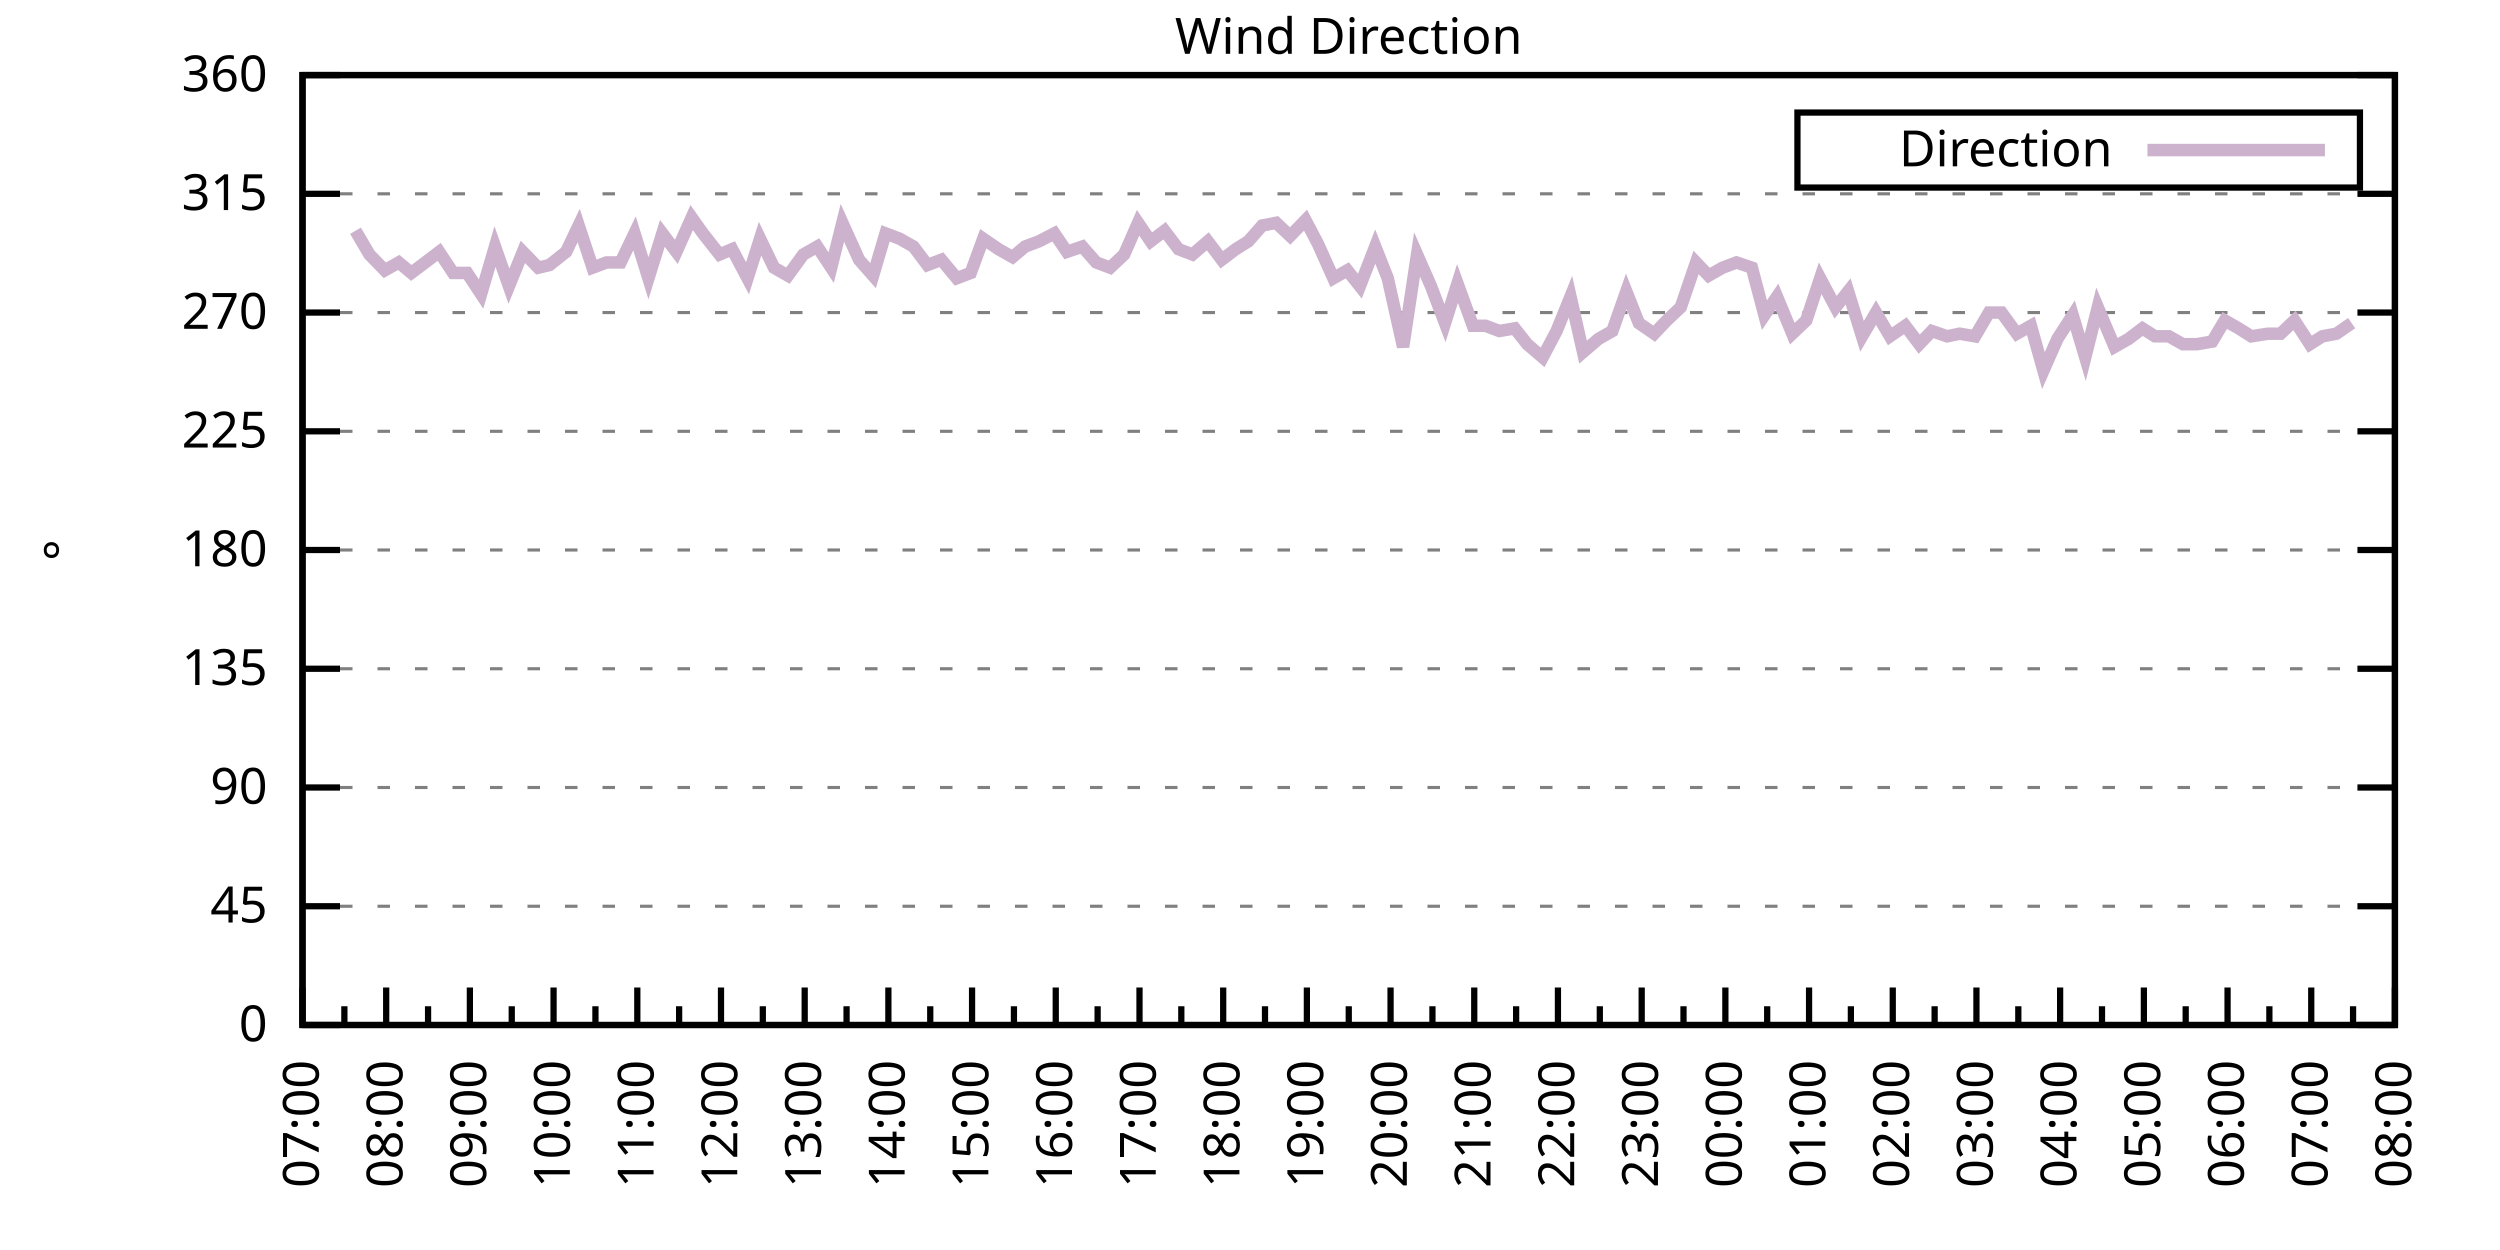
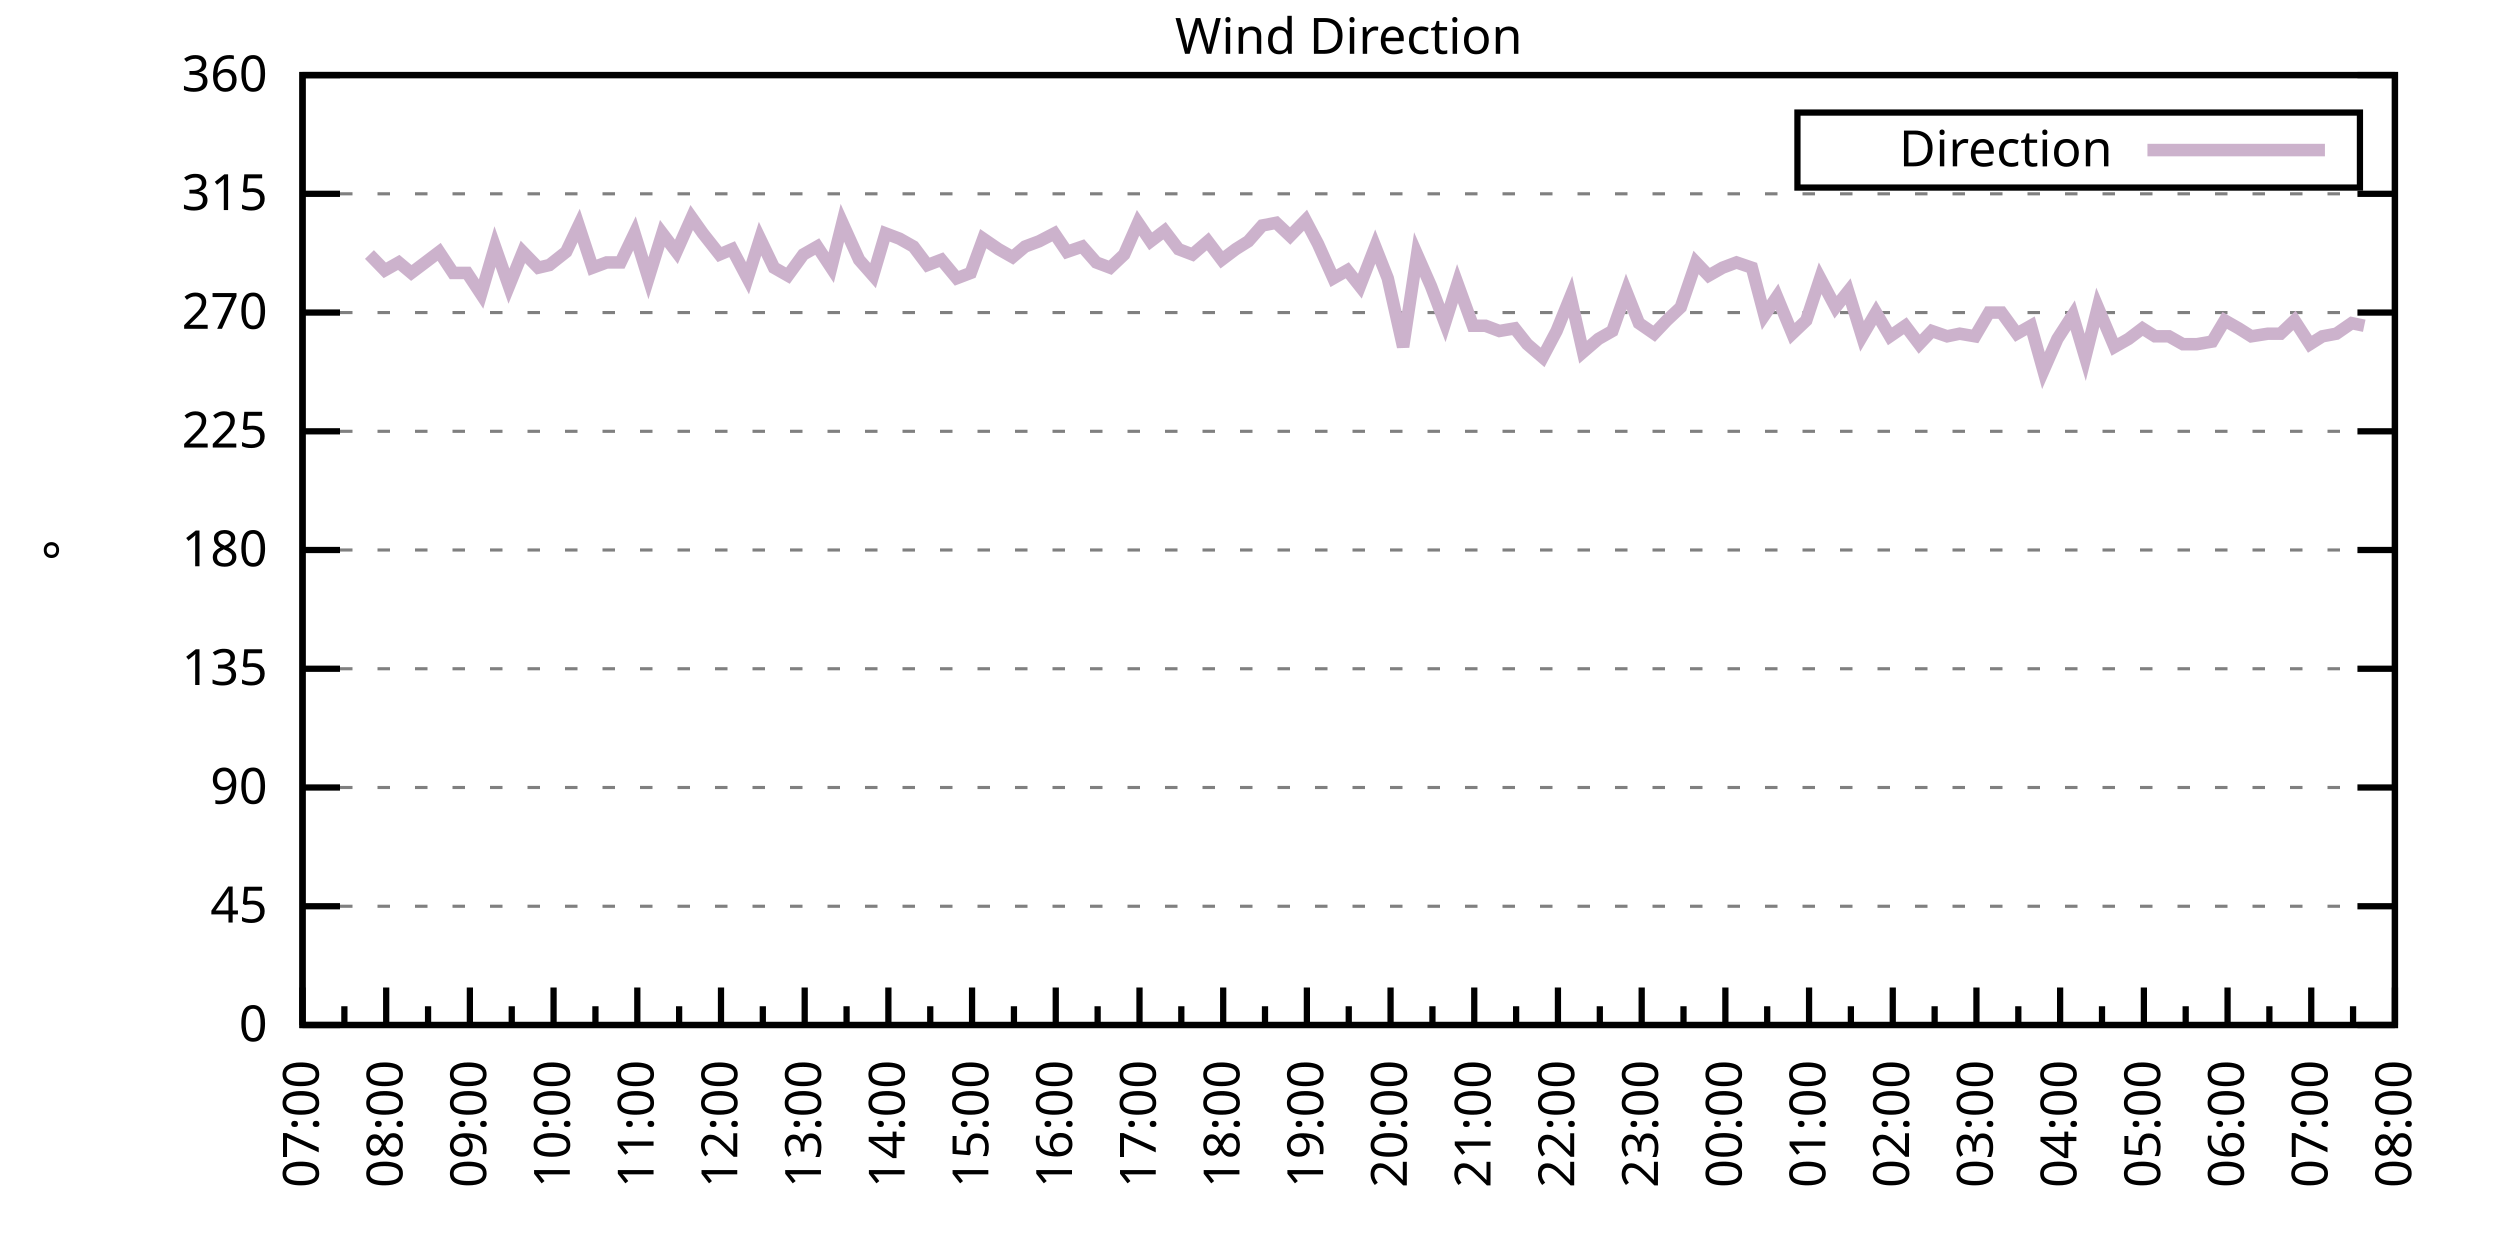
<svg xmlns="http://www.w3.org/2000/svg" xmlns:xlink="http://www.w3.org/1999/xlink" width="400" height="200" viewBox="0 0 400 200">
  <g id="gnuplot_canvas">
    <rect x="0" y="0" width="400" height="200" fill="none" />
    <defs>
      <circle id="gpDot" r="0.5" stroke-width="0.5" stroke="currentColor" />
      <path id="gpPt0" stroke-width="0.333" stroke="currentColor" d="M-1,0 h2 M0,-1 v2" />
      <path id="gpPt1" stroke-width="0.333" stroke="currentColor" d="M-1,-1 L1,1 M1,-1 L-1,1" />
      <path id="gpPt2" stroke-width="0.333" stroke="currentColor" d="M-1,0 L1,0 M0,-1 L0,1 M-1,-1 L1,1 M-1,1 L1,-1" />
      <rect id="gpPt3" stroke-width="0.333" stroke="currentColor" x="-1" y="-1" width="2" height="2" />
      <rect id="gpPt4" stroke-width="0.333" stroke="currentColor" fill="currentColor" x="-1" y="-1" width="2" height="2" />
      <circle id="gpPt5" stroke-width="0.333" stroke="currentColor" cx="0" cy="0" r="1" />
      <use xlink:href="#gpPt5" id="gpPt6" fill="currentColor" stroke="none" />
      <path id="gpPt7" stroke-width="0.333" stroke="currentColor" d="M0,-1.33 L-1.33,0.67 L1.33,0.67 z" />
      <use xlink:href="#gpPt7" id="gpPt8" fill="currentColor" stroke="none" />
      <use xlink:href="#gpPt7" id="gpPt9" stroke="currentColor" transform="rotate(180)" />
      <use xlink:href="#gpPt9" id="gpPt10" fill="currentColor" stroke="none" />
      <use xlink:href="#gpPt3" id="gpPt11" stroke="currentColor" transform="rotate(45)" />
      <use xlink:href="#gpPt11" id="gpPt12" fill="currentColor" stroke="none" />
      <path id="gpPt13" stroke-width="0.333" stroke="currentColor" d="M0,1.330 L1.265,0.411 L0.782,-1.067 L-0.782,-1.076 L-1.265,0.411 z" />
      <use xlink:href="#gpPt13" id="gpPt14" fill="currentColor" stroke="none" />
      <filter id="textbox" filterUnits="objectBoundingBox" x="0" y="0" height="1" width="1">
        <feFlood flood-color="white" flood-opacity="1" result="bgnd" />
        <feComposite in="SourceGraphic" in2="bgnd" operator="atop" />
      </filter>
      <filter id="greybox" filterUnits="objectBoundingBox" x="0" y="0" height="1" width="1">
        <feFlood flood-color="lightgrey" flood-opacity="1" result="grey" />
        <feComposite in="SourceGraphic" in2="grey" operator="atop" />
      </filter>
    </defs>
    <g fill="none" color="white" stroke="currentColor" stroke-width="1.00" stroke-linecap="butt" stroke-linejoin="miter">
</g>
    <g fill="none" color="black" stroke="currentColor" stroke-width="1.00" stroke-linecap="butt" stroke-linejoin="miter">
      <g stroke="none" shape-rendering="crispEdges">
        <polygon fill="rgb(255, 255, 255)" points="48.40,164.00 383.18,164.00 383.18,12.02 48.40,12.02 " />
      </g>
    </g>
    <g fill="none" color="black" stroke="currentColor" stroke-width="1.00" stroke-linecap="butt" stroke-linejoin="miter">
</g>
    <g fill="none" color="black" stroke="black" stroke-width="0.50" stroke-linecap="butt" stroke-linejoin="miter">
</g>
    <g fill="none" color="gray" stroke="currentColor" stroke-width="0.50" stroke-linecap="butt" stroke-linejoin="miter">
      <path stroke="gray" stroke-dasharray="2,4" class="gridline" d="M48.40,164.00 L383.19,164.00  " />
    </g>
    <g fill="none" color="gray" stroke="gray" stroke-width="1.00" stroke-linecap="butt" stroke-linejoin="miter">
</g>
    <g fill="none" color="black" stroke="currentColor" stroke-width="1.00" stroke-linecap="butt" stroke-linejoin="miter">
      <path stroke="black" d="M48.40,164.00 L54.40,164.00 M383.19,164.00 L377.19,164.00  " />
      <g transform="translate(42.80,166.60)" stroke="none" fill="black" font-family="Sans" font-size="8.00" text-anchor="end">
        <text>
          <tspan font-family="Sans"> 0</tspan>
        </text>
      </g>
    </g>
    <g fill="none" color="black" stroke="currentColor" stroke-width="1.00" stroke-linecap="butt" stroke-linejoin="miter">
</g>
    <g fill="none" color="black" stroke="black" stroke-width="0.50" stroke-linecap="butt" stroke-linejoin="miter">
</g>
    <g fill="none" color="gray" stroke="currentColor" stroke-width="0.50" stroke-linecap="butt" stroke-linejoin="miter">
      <path stroke="gray" stroke-dasharray="2,4" class="gridline" d="M48.40,145.00 L383.19,145.00  " />
    </g>
    <g fill="none" color="gray" stroke="gray" stroke-width="1.00" stroke-linecap="butt" stroke-linejoin="miter">
</g>
    <g fill="none" color="black" stroke="currentColor" stroke-width="1.00" stroke-linecap="butt" stroke-linejoin="miter">
      <path stroke="black" d="M48.40,145.00 L54.40,145.00 M383.19,145.00 L377.19,145.00  " />
      <g transform="translate(42.80,147.60)" stroke="none" fill="black" font-family="Sans" font-size="8.00" text-anchor="end">
        <text>
          <tspan font-family="Sans"> 45</tspan>
        </text>
      </g>
    </g>
    <g fill="none" color="black" stroke="currentColor" stroke-width="1.00" stroke-linecap="butt" stroke-linejoin="miter">
</g>
    <g fill="none" color="black" stroke="black" stroke-width="0.50" stroke-linecap="butt" stroke-linejoin="miter">
</g>
    <g fill="none" color="gray" stroke="currentColor" stroke-width="0.50" stroke-linecap="butt" stroke-linejoin="miter">
      <path stroke="gray" stroke-dasharray="2,4" class="gridline" d="M48.40,126.00 L383.19,126.00  " />
    </g>
    <g fill="none" color="gray" stroke="gray" stroke-width="1.00" stroke-linecap="butt" stroke-linejoin="miter">
</g>
    <g fill="none" color="black" stroke="currentColor" stroke-width="1.00" stroke-linecap="butt" stroke-linejoin="miter">
      <path stroke="black" d="M48.40,126.00 L54.40,126.00 M383.19,126.00 L377.19,126.00  " />
      <g transform="translate(42.80,128.60)" stroke="none" fill="black" font-family="Sans" font-size="8.00" text-anchor="end">
        <text>
          <tspan font-family="Sans"> 90</tspan>
        </text>
      </g>
    </g>
    <g fill="none" color="black" stroke="currentColor" stroke-width="1.00" stroke-linecap="butt" stroke-linejoin="miter">
</g>
    <g fill="none" color="black" stroke="black" stroke-width="0.50" stroke-linecap="butt" stroke-linejoin="miter">
</g>
    <g fill="none" color="gray" stroke="currentColor" stroke-width="0.50" stroke-linecap="butt" stroke-linejoin="miter">
      <path stroke="gray" stroke-dasharray="2,4" class="gridline" d="M48.40,107.00 L383.19,107.00  " />
    </g>
    <g fill="none" color="gray" stroke="gray" stroke-width="1.00" stroke-linecap="butt" stroke-linejoin="miter">
</g>
    <g fill="none" color="black" stroke="currentColor" stroke-width="1.00" stroke-linecap="butt" stroke-linejoin="miter">
      <path stroke="black" d="M48.40,107.00 L54.40,107.00 M383.19,107.00 L377.19,107.00  " />
      <g transform="translate(42.80,109.60)" stroke="none" fill="black" font-family="Sans" font-size="8.00" text-anchor="end">
        <text>
          <tspan font-family="Sans"> 135</tspan>
        </text>
      </g>
    </g>
    <g fill="none" color="black" stroke="currentColor" stroke-width="1.00" stroke-linecap="butt" stroke-linejoin="miter">
</g>
    <g fill="none" color="black" stroke="black" stroke-width="0.50" stroke-linecap="butt" stroke-linejoin="miter">
</g>
    <g fill="none" color="gray" stroke="currentColor" stroke-width="0.50" stroke-linecap="butt" stroke-linejoin="miter">
      <path stroke="gray" stroke-dasharray="2,4" class="gridline" d="M48.40,88.00 L383.19,88.00  " />
    </g>
    <g fill="none" color="gray" stroke="gray" stroke-width="1.00" stroke-linecap="butt" stroke-linejoin="miter">
</g>
    <g fill="none" color="black" stroke="currentColor" stroke-width="1.00" stroke-linecap="butt" stroke-linejoin="miter">
      <path stroke="black" d="M48.40,88.00 L54.40,88.00 M383.19,88.00 L377.19,88.00  " />
      <g transform="translate(42.80,90.60)" stroke="none" fill="black" font-family="Sans" font-size="8.00" text-anchor="end">
        <text>
          <tspan font-family="Sans"> 180</tspan>
        </text>
      </g>
    </g>
    <g fill="none" color="black" stroke="currentColor" stroke-width="1.00" stroke-linecap="butt" stroke-linejoin="miter">
</g>
    <g fill="none" color="black" stroke="black" stroke-width="0.50" stroke-linecap="butt" stroke-linejoin="miter">
</g>
    <g fill="none" color="gray" stroke="currentColor" stroke-width="0.50" stroke-linecap="butt" stroke-linejoin="miter">
      <path stroke="gray" stroke-dasharray="2,4" class="gridline" d="M48.40,69.01 L383.19,69.01  " />
    </g>
    <g fill="none" color="gray" stroke="gray" stroke-width="1.00" stroke-linecap="butt" stroke-linejoin="miter">
</g>
    <g fill="none" color="black" stroke="currentColor" stroke-width="1.00" stroke-linecap="butt" stroke-linejoin="miter">
      <path stroke="black" d="M48.40,69.01 L54.40,69.01 M383.19,69.01 L377.19,69.01  " />
      <g transform="translate(42.80,71.61)" stroke="none" fill="black" font-family="Sans" font-size="8.00" text-anchor="end">
        <text>
          <tspan font-family="Sans"> 225</tspan>
        </text>
      </g>
    </g>
    <g fill="none" color="black" stroke="currentColor" stroke-width="1.00" stroke-linecap="butt" stroke-linejoin="miter">
</g>
    <g fill="none" color="black" stroke="black" stroke-width="0.50" stroke-linecap="butt" stroke-linejoin="miter">
</g>
    <g fill="none" color="gray" stroke="currentColor" stroke-width="0.50" stroke-linecap="butt" stroke-linejoin="miter">
      <path stroke="gray" stroke-dasharray="2,4" class="gridline" d="M48.40,50.01 L383.19,50.01  " />
    </g>
    <g fill="none" color="gray" stroke="gray" stroke-width="1.00" stroke-linecap="butt" stroke-linejoin="miter">
</g>
    <g fill="none" color="black" stroke="currentColor" stroke-width="1.00" stroke-linecap="butt" stroke-linejoin="miter">
      <path stroke="black" d="M48.40,50.01 L54.40,50.01 M383.19,50.01 L377.19,50.01  " />
      <g transform="translate(42.80,52.61)" stroke="none" fill="black" font-family="Sans" font-size="8.00" text-anchor="end">
        <text>
          <tspan font-family="Sans"> 270</tspan>
        </text>
      </g>
    </g>
    <g fill="none" color="black" stroke="currentColor" stroke-width="1.00" stroke-linecap="butt" stroke-linejoin="miter">
</g>
    <g fill="none" color="black" stroke="black" stroke-width="0.50" stroke-linecap="butt" stroke-linejoin="miter">
</g>
    <g fill="none" color="gray" stroke="currentColor" stroke-width="0.50" stroke-linecap="butt" stroke-linejoin="miter">
      <path stroke="gray" stroke-dasharray="2,4" class="gridline" d="M48.40,31.01 L383.19,31.01  " />
    </g>
    <g fill="none" color="gray" stroke="gray" stroke-width="1.00" stroke-linecap="butt" stroke-linejoin="miter">
</g>
    <g fill="none" color="black" stroke="currentColor" stroke-width="1.00" stroke-linecap="butt" stroke-linejoin="miter">
      <path stroke="black" d="M48.40,31.01 L54.40,31.01 M383.19,31.01 L377.19,31.01  " />
      <g transform="translate(42.80,33.61)" stroke="none" fill="black" font-family="Sans" font-size="8.00" text-anchor="end">
        <text>
          <tspan font-family="Sans"> 315</tspan>
        </text>
      </g>
    </g>
    <g fill="none" color="black" stroke="currentColor" stroke-width="1.00" stroke-linecap="butt" stroke-linejoin="miter">
</g>
    <g fill="none" color="black" stroke="black" stroke-width="0.50" stroke-linecap="butt" stroke-linejoin="miter">
</g>
    <g fill="none" color="gray" stroke="currentColor" stroke-width="0.50" stroke-linecap="butt" stroke-linejoin="miter">
      <path stroke="gray" stroke-dasharray="2,4" class="gridline" d="M48.40,12.01 L383.19,12.01  " />
    </g>
    <g fill="none" color="gray" stroke="gray" stroke-width="1.00" stroke-linecap="butt" stroke-linejoin="miter">
</g>
    <g fill="none" color="black" stroke="currentColor" stroke-width="1.00" stroke-linecap="butt" stroke-linejoin="miter">
      <path stroke="black" d="M48.40,12.01 L54.40,12.01 M383.19,12.01 L377.19,12.01  " />
      <g transform="translate(42.80,14.61)" stroke="none" fill="black" font-family="Sans" font-size="8.00" text-anchor="end">
        <text>
          <tspan font-family="Sans"> 360</tspan>
        </text>
      </g>
    </g>
    <g fill="none" color="black" stroke="currentColor" stroke-width="1.00" stroke-linecap="butt" stroke-linejoin="miter">
      <path stroke="black" d="M48.40,164.00 L48.40,158.00  " />
      <g transform="translate(51.00,169.60) rotate(270)" stroke="none" fill="black" font-family="Sans" font-size="8.00" text-anchor="end">
        <text>
          <tspan font-family="Sans">07:00</tspan>
        </text>
      </g>
    </g>
    <g fill="none" color="black" stroke="currentColor" stroke-width="1.00" stroke-linecap="butt" stroke-linejoin="miter">
      <path stroke="black" d="M55.10,164.00 L55.10,161.00 M61.79,164.00 L61.79,158.00  " />
      <g transform="translate(64.39,169.60) rotate(270)" stroke="none" fill="black" font-family="Sans" font-size="8.00" text-anchor="end">
        <text>
          <tspan font-family="Sans">08:00</tspan>
        </text>
      </g>
    </g>
    <g fill="none" color="black" stroke="currentColor" stroke-width="1.00" stroke-linecap="butt" stroke-linejoin="miter">
      <path stroke="black" d="M68.49,164.00 L68.49,161.00 M75.18,164.00 L75.18,158.00  " />
      <g transform="translate(77.78,169.60) rotate(270)" stroke="none" fill="black" font-family="Sans" font-size="8.00" text-anchor="end">
        <text>
          <tspan font-family="Sans">09:00</tspan>
        </text>
      </g>
    </g>
    <g fill="none" color="black" stroke="currentColor" stroke-width="1.00" stroke-linecap="butt" stroke-linejoin="miter">
      <path stroke="black" d="M81.88,164.00 L81.88,161.00 M88.57,164.00 L88.57,158.00  " />
      <g transform="translate(91.17,169.60) rotate(270)" stroke="none" fill="black" font-family="Sans" font-size="8.00" text-anchor="end">
        <text>
          <tspan font-family="Sans">10:00</tspan>
        </text>
      </g>
    </g>
    <g fill="none" color="black" stroke="currentColor" stroke-width="1.00" stroke-linecap="butt" stroke-linejoin="miter">
      <path stroke="black" d="M95.27,164.00 L95.27,161.00 M101.97,164.00 L101.97,158.00  " />
      <g transform="translate(104.57,169.60) rotate(270)" stroke="none" fill="black" font-family="Sans" font-size="8.00" text-anchor="end">
        <text>
          <tspan font-family="Sans">11:00</tspan>
        </text>
      </g>
    </g>
    <g fill="none" color="black" stroke="currentColor" stroke-width="1.00" stroke-linecap="butt" stroke-linejoin="miter">
      <path stroke="black" d="M108.66,164.00 L108.66,161.00 M115.36,164.00 L115.36,158.00  " />
      <g transform="translate(117.96,169.60) rotate(270)" stroke="none" fill="black" font-family="Sans" font-size="8.00" text-anchor="end">
        <text>
          <tspan font-family="Sans">12:00</tspan>
        </text>
      </g>
    </g>
    <g fill="none" color="black" stroke="currentColor" stroke-width="1.00" stroke-linecap="butt" stroke-linejoin="miter">
      <path stroke="black" d="M122.05,164.00 L122.05,161.00 M128.75,164.00 L128.75,158.00  " />
      <g transform="translate(131.35,169.60) rotate(270)" stroke="none" fill="black" font-family="Sans" font-size="8.00" text-anchor="end">
        <text>
          <tspan font-family="Sans">13:00</tspan>
        </text>
      </g>
    </g>
    <g fill="none" color="black" stroke="currentColor" stroke-width="1.00" stroke-linecap="butt" stroke-linejoin="miter">
      <path stroke="black" d="M135.45,164.00 L135.45,161.00 M142.14,164.00 L142.14,158.00  " />
      <g transform="translate(144.74,169.60) rotate(270)" stroke="none" fill="black" font-family="Sans" font-size="8.00" text-anchor="end">
        <text>
          <tspan font-family="Sans">14:00</tspan>
        </text>
      </g>
    </g>
    <g fill="none" color="black" stroke="currentColor" stroke-width="1.00" stroke-linecap="butt" stroke-linejoin="miter">
      <path stroke="black" d="M148.84,164.00 L148.84,161.00 M155.53,164.00 L155.53,158.00  " />
      <g transform="translate(158.13,169.60) rotate(270)" stroke="none" fill="black" font-family="Sans" font-size="8.00" text-anchor="end">
        <text>
          <tspan font-family="Sans">15:00</tspan>
        </text>
      </g>
    </g>
    <g fill="none" color="black" stroke="currentColor" stroke-width="1.00" stroke-linecap="butt" stroke-linejoin="miter">
      <path stroke="black" d="M162.23,164.00 L162.23,161.00 M168.92,164.00 L168.92,158.00  " />
      <g transform="translate(171.52,169.60) rotate(270)" stroke="none" fill="black" font-family="Sans" font-size="8.00" text-anchor="end">
        <text>
          <tspan font-family="Sans">16:00</tspan>
        </text>
      </g>
    </g>
    <g fill="none" color="black" stroke="currentColor" stroke-width="1.00" stroke-linecap="butt" stroke-linejoin="miter">
      <path stroke="black" d="M175.62,164.00 L175.62,161.00 M182.32,164.00 L182.32,158.00  " />
      <g transform="translate(184.92,169.60) rotate(270)" stroke="none" fill="black" font-family="Sans" font-size="8.00" text-anchor="end">
        <text>
          <tspan font-family="Sans">17:00</tspan>
        </text>
      </g>
    </g>
    <g fill="none" color="black" stroke="currentColor" stroke-width="1.00" stroke-linecap="butt" stroke-linejoin="miter">
      <path stroke="black" d="M189.01,164.00 L189.01,161.00 M195.71,164.00 L195.71,158.00  " />
      <g transform="translate(198.31,169.60) rotate(270)" stroke="none" fill="black" font-family="Sans" font-size="8.00" text-anchor="end">
        <text>
          <tspan font-family="Sans">18:00</tspan>
        </text>
      </g>
    </g>
    <g fill="none" color="black" stroke="currentColor" stroke-width="1.00" stroke-linecap="butt" stroke-linejoin="miter">
      <path stroke="black" d="M202.40,164.00 L202.40,161.00 M209.10,164.00 L209.10,158.00  " />
      <g transform="translate(211.70,169.60) rotate(270)" stroke="none" fill="black" font-family="Sans" font-size="8.00" text-anchor="end">
        <text>
          <tspan font-family="Sans">19:00</tspan>
        </text>
      </g>
    </g>
    <g fill="none" color="black" stroke="currentColor" stroke-width="1.00" stroke-linecap="butt" stroke-linejoin="miter">
      <path stroke="black" d="M215.80,164.00 L215.80,161.00 M222.49,164.00 L222.49,158.00  " />
      <g transform="translate(225.09,169.60) rotate(270)" stroke="none" fill="black" font-family="Sans" font-size="8.00" text-anchor="end">
        <text>
          <tspan font-family="Sans">20:00</tspan>
        </text>
      </g>
    </g>
    <g fill="none" color="black" stroke="currentColor" stroke-width="1.00" stroke-linecap="butt" stroke-linejoin="miter">
      <path stroke="black" d="M229.19,164.00 L229.19,161.00 M235.88,164.00 L235.88,158.00  " />
      <g transform="translate(238.48,169.60) rotate(270)" stroke="none" fill="black" font-family="Sans" font-size="8.00" text-anchor="end">
        <text>
          <tspan font-family="Sans">21:00</tspan>
        </text>
      </g>
    </g>
    <g fill="none" color="black" stroke="currentColor" stroke-width="1.00" stroke-linecap="butt" stroke-linejoin="miter">
      <path stroke="black" d="M242.58,164.00 L242.58,161.00 M249.27,164.00 L249.27,158.00  " />
      <g transform="translate(251.87,169.60) rotate(270)" stroke="none" fill="black" font-family="Sans" font-size="8.00" text-anchor="end">
        <text>
          <tspan font-family="Sans">22:00</tspan>
        </text>
      </g>
    </g>
    <g fill="none" color="black" stroke="currentColor" stroke-width="1.00" stroke-linecap="butt" stroke-linejoin="miter">
      <path stroke="black" d="M255.97,164.00 L255.97,161.00 M262.67,164.00 L262.67,158.00  " />
      <g transform="translate(265.27,169.60) rotate(270)" stroke="none" fill="black" font-family="Sans" font-size="8.00" text-anchor="end">
        <text>
          <tspan font-family="Sans">23:00</tspan>
        </text>
      </g>
    </g>
    <g fill="none" color="black" stroke="currentColor" stroke-width="1.00" stroke-linecap="butt" stroke-linejoin="miter">
      <path stroke="black" d="M269.36,164.00 L269.36,161.00 M276.06,164.00 L276.06,158.00  " />
      <g transform="translate(278.66,169.60) rotate(270)" stroke="none" fill="black" font-family="Sans" font-size="8.00" text-anchor="end">
        <text>
          <tspan font-family="Sans">00:00</tspan>
        </text>
      </g>
    </g>
    <g fill="none" color="black" stroke="currentColor" stroke-width="1.00" stroke-linecap="butt" stroke-linejoin="miter">
      <path stroke="black" d="M282.75,164.00 L282.75,161.00 M289.45,164.00 L289.45,158.00  " />
      <g transform="translate(292.05,169.60) rotate(270)" stroke="none" fill="black" font-family="Sans" font-size="8.00" text-anchor="end">
        <text>
          <tspan font-family="Sans">01:00</tspan>
        </text>
      </g>
    </g>
    <g fill="none" color="black" stroke="currentColor" stroke-width="1.00" stroke-linecap="butt" stroke-linejoin="miter">
      <path stroke="black" d="M296.14,164.00 L296.14,161.00 M302.84,164.00 L302.84,158.00  " />
      <g transform="translate(305.44,169.60) rotate(270)" stroke="none" fill="black" font-family="Sans" font-size="8.00" text-anchor="end">
        <text>
          <tspan font-family="Sans">02:00</tspan>
        </text>
      </g>
    </g>
    <g fill="none" color="black" stroke="currentColor" stroke-width="1.00" stroke-linecap="butt" stroke-linejoin="miter">
      <path stroke="black" d="M309.54,164.00 L309.54,161.00 M316.23,164.00 L316.23,158.00  " />
      <g transform="translate(318.83,169.60) rotate(270)" stroke="none" fill="black" font-family="Sans" font-size="8.00" text-anchor="end">
        <text>
          <tspan font-family="Sans">03:00</tspan>
        </text>
      </g>
    </g>
    <g fill="none" color="black" stroke="currentColor" stroke-width="1.00" stroke-linecap="butt" stroke-linejoin="miter">
      <path stroke="black" d="M322.93,164.00 L322.93,161.00 M329.62,164.00 L329.62,158.00  " />
      <g transform="translate(332.22,169.60) rotate(270)" stroke="none" fill="black" font-family="Sans" font-size="8.00" text-anchor="end">
        <text>
          <tspan font-family="Sans">04:00</tspan>
        </text>
      </g>
    </g>
    <g fill="none" color="black" stroke="currentColor" stroke-width="1.00" stroke-linecap="butt" stroke-linejoin="miter">
      <path stroke="black" d="M336.32,164.00 L336.32,161.00 M343.02,164.00 L343.02,158.00  " />
      <g transform="translate(345.62,169.60) rotate(270)" stroke="none" fill="black" font-family="Sans" font-size="8.00" text-anchor="end">
        <text>
          <tspan font-family="Sans">05:00</tspan>
        </text>
      </g>
    </g>
    <g fill="none" color="black" stroke="currentColor" stroke-width="1.00" stroke-linecap="butt" stroke-linejoin="miter">
      <path stroke="black" d="M349.71,164.00 L349.71,161.00 M356.41,164.00 L356.41,158.00  " />
      <g transform="translate(359.01,169.60) rotate(270)" stroke="none" fill="black" font-family="Sans" font-size="8.00" text-anchor="end">
        <text>
          <tspan font-family="Sans">06:00</tspan>
        </text>
      </g>
    </g>
    <g fill="none" color="black" stroke="currentColor" stroke-width="1.00" stroke-linecap="butt" stroke-linejoin="miter">
      <path stroke="black" d="M363.10,164.00 L363.10,161.00 M369.80,164.00 L369.80,158.00  " />
      <g transform="translate(372.40,169.60) rotate(270)" stroke="none" fill="black" font-family="Sans" font-size="8.00" text-anchor="end">
        <text>
          <tspan font-family="Sans">07:00</tspan>
        </text>
      </g>
    </g>
    <g fill="none" color="black" stroke="currentColor" stroke-width="1.00" stroke-linecap="butt" stroke-linejoin="miter">
      <path stroke="black" d="M376.49,164.00 L376.49,161.00 M383.19,164.00 L383.19,158.00  " />
      <g transform="translate(385.79,169.60) rotate(270)" stroke="none" fill="black" font-family="Sans" font-size="8.00" text-anchor="end">
        <text>
          <tspan font-family="Sans">08:00</tspan>
        </text>
      </g>
    </g>
    <g fill="none" color="black" stroke="currentColor" stroke-width="1.00" stroke-linecap="butt" stroke-linejoin="miter">
</g>
    <g fill="none" color="black" stroke="currentColor" stroke-width="1.00" stroke-linecap="butt" stroke-linejoin="miter">
      <path stroke="black" d="M48.40,12.01 L48.40,164.00 L383.19,164.00 L383.19,12.01 L48.40,12.01 Z  " />
    </g>
    <g fill="none" color="black" stroke="currentColor" stroke-width="1.00" stroke-linecap="butt" stroke-linejoin="miter">
      <g transform="translate(12.80,88.01) rotate(270)" stroke="none" fill="black" font-family="Sans" font-size="8.00" text-anchor="middle">
        <text>
          <tspan font-family="Sans">°</tspan>
        </text>
      </g>
    </g>
    <g fill="none" color="black" stroke="currentColor" stroke-width="1.00" stroke-linecap="butt" stroke-linejoin="miter">
</g>
    <g fill="none" color="black" stroke="currentColor" stroke-width="1.00" stroke-linecap="butt" stroke-linejoin="miter">
      <path stroke="black" d="M287.59,30.01 L287.59,18.01 L377.59,18.01 L377.59,30.01 L287.59,30.01 Z  " />
    </g>
    <g id="Wind_direction_plot_1">
      <g fill="none" color="white" stroke="black" stroke-width="2.00" stroke-linecap="butt" stroke-linejoin="miter">
</g>
      <g fill="none" color="black" stroke="currentColor" stroke-width="2.00" stroke-linecap="butt" stroke-linejoin="miter">
        <g transform="translate(337.99,26.61)" stroke="none" fill="black" font-family="Sans" font-size="8.00" text-anchor="end">
          <text>
            <tspan font-family="Sans">Direction</tspan>
          </text>
        </g>
      </g>
      <g fill="none" color="black" stroke="currentColor" stroke-width="2.00" stroke-linecap="butt" stroke-linejoin="miter">
-         <path stroke="rgb(204, 178, 204)" d="M343.59,24.01 L371.99,24.01 M56.88,36.92 L59.11,40.72 L61.57,43.25 L63.80,41.99 L65.81,43.67 L68.04,41.99   L70.27,40.30 L72.50,43.67 L74.74,43.67 L76.97,47.05 L79.20,39.45 L81.43,45.79 L83.66,40.30 L86.12,42.83   L87.91,42.41 L90.58,40.30 L92.59,36.08 L94.82,42.83 L97.06,41.99 L99.29,41.99 L101.52,37.34 L103.75,44.52   L105.98,37.34 L108.22,40.30 L110.67,34.81 L112.46,37.34 L115.13,40.72 L117.14,39.87 L119.60,44.52 L121.61,38.19   L123.84,42.83 L126.07,44.10 L128.53,40.72 L130.76,39.45 L132.99,42.83 L134.78,35.65 L137.45,41.56 L139.69,44.10   L141.69,37.34 L143.93,38.19 L146.16,39.45 L148.39,42.41 L150.62,41.56 L153.08,44.52 L155.31,43.67 L157.32,38.19   L159.77,39.87 L162.01,41.14 L164.01,39.45 L166.25,38.61 L168.70,37.34 L170.71,40.30 L173.17,39.45 L175.40,41.99   L177.63,42.83 L179.86,40.72 L182.09,35.65 L184.10,38.61 L186.33,36.92 L188.57,39.87 L190.80,40.72 L193.25,38.61   L195.48,41.56 L197.72,39.87 L199.73,38.61 L201.96,36.08 L204.19,35.65 L206.42,37.76 L208.88,35.23 L210.88,39.03   L213.34,44.52 L215.57,43.25 L217.58,45.79 L220.04,39.45 L222.04,44.52 L224.50,55.50 L226.73,40.72 L228.96,45.79   L231.20,51.70 L233.20,45.36 L235.66,52.12 L237.67,52.12 L239.90,52.96 L242.36,52.54 L244.36,55.07 L246.82,57.18   L249.05,52.96 L251.28,47.47 L253.29,56.34 L255.75,54.23 L257.98,52.96 L260.21,46.63 L262.22,51.70 L264.67,53.39   L266.68,51.27 L268.92,49.16 L271.37,41.99 L273.38,44.10 L275.61,42.83 L277.84,41.99 L280.30,42.83 L282.31,50.43   L284.32,47.47 L286.77,53.39 L289.00,51.27 L291.23,44.52 L293.69,49.16 L295.70,46.63 L297.93,53.81 L300.16,50.01   L302.39,53.81 L304.85,52.12 L307.08,55.07 L309.09,52.96 L311.54,53.81 L313.55,53.39 L316.01,53.81 L318.24,50.01   L320.25,50.01 L322.70,53.39 L324.94,52.12 L326.95,59.30 L329.18,54.23 L331.63,50.43 L333.64,57.18 L335.65,49.16   L338.33,55.50 L340.56,54.23 L342.79,52.54 L344.80,53.81 L347.03,53.81 L349.26,55.07 L351.50,55.07 L353.95,54.65   L355.96,51.27 L358.19,52.54 L360.20,53.81 L362.88,53.39 L364.89,53.39 L367.12,51.27 L369.58,55.07 L371.58,53.81   L373.82,53.39 L376.27,51.70  " />
+         <path stroke="rgb(204, 178, 204)" d="M343.59,24.01 L371.99,24.01 M59.11,40.72 L61.57,43.25 L63.80,41.99 L65.81,43.67 L68.04,41.99 L70.27,40.30   L72.50,43.67 L74.74,43.67 L76.97,47.05 L79.20,39.45 L81.43,45.79 L83.66,40.30 L86.12,42.83 L87.91,42.41   L90.58,40.30 L92.59,36.08 L94.82,42.83 L97.06,41.99 L99.29,41.99 L101.52,37.34 L103.75,44.52 L105.98,37.34   L108.22,40.30 L110.67,34.81 L112.46,37.34 L115.13,40.72 L117.14,39.87 L119.60,44.52 L121.61,38.19 L123.84,42.83   L126.07,44.10 L128.53,40.72 L130.76,39.45 L132.99,42.83 L134.78,35.65 L137.45,41.56 L139.69,44.10 L141.69,37.34   L143.93,38.19 L146.16,39.45 L148.39,42.41 L150.62,41.56 L153.08,44.52 L155.31,43.67 L157.32,38.19 L159.77,39.87   L162.01,41.14 L164.01,39.45 L166.25,38.61 L168.70,37.34 L170.71,40.30 L173.17,39.45 L175.40,41.99 L177.63,42.83   L179.86,40.72 L182.09,35.65 L184.10,38.61 L186.33,36.92 L188.57,39.87 L190.80,40.72 L193.25,38.61 L195.48,41.56   L197.72,39.87 L199.73,38.61 L201.96,36.08 L204.19,35.65 L206.42,37.76 L208.88,35.23 L210.88,39.03 L213.34,44.52   L215.57,43.25 L217.58,45.79 L220.04,39.45 L222.04,44.52 L224.50,55.50 L226.73,40.72 L228.96,45.79 L231.20,51.70   L233.20,45.36 L235.66,52.12 L237.67,52.12 L239.90,52.96 L242.36,52.54 L244.36,55.07 L246.82,57.18 L249.05,52.96   L251.28,47.47 L253.29,56.34 L255.75,54.23 L257.98,52.96 L260.21,46.63 L262.22,51.70 L264.67,53.39 L266.68,51.27   L268.92,49.16 L271.37,41.99 L273.38,44.10 L275.61,42.83 L277.84,41.99 L280.30,42.83 L282.31,50.43 L284.32,47.47   L286.77,53.39 L289.00,51.27 L291.23,44.52 L293.69,49.16 L295.70,46.63 L297.93,53.81 L300.16,50.01 L302.39,53.81   L304.85,52.12 L307.08,55.07 L309.09,52.96 L311.54,53.81 L313.55,53.39 L316.01,53.81 L318.24,50.01 L320.25,50.01   L322.70,53.39 L324.94,52.12 L326.95,59.30 L329.18,54.23 L331.63,50.43 L333.64,57.18 L335.65,49.16 L338.33,55.50   L340.56,54.23 L342.79,52.54 L344.80,53.81 L347.03,53.81 L349.26,55.07 L351.50,55.07 L353.95,54.65 L355.96,51.27   L358.19,52.54 L360.20,53.81 L362.88,53.39 L364.89,53.39 L367.12,51.27 L369.58,55.07 L371.58,53.81 L373.82,53.39   L376.27,51.70 L378.28,52.12  " />
      </g>
    </g>
    <g fill="none" color="black" stroke="currentColor" stroke-width="2.00" stroke-linecap="butt" stroke-linejoin="miter">
</g>
    <g fill="none" color="black" stroke="black" stroke-width="1.00" stroke-linecap="butt" stroke-linejoin="miter">
</g>
    <g fill="none" color="black" stroke="currentColor" stroke-width="1.00" stroke-linecap="butt" stroke-linejoin="miter">
      <path stroke="black" d="M48.40,12.01 L48.40,164.00 L383.19,164.00 L383.19,12.01 L48.40,12.01 Z  " />
    </g>
    <g fill="none" color="black" stroke="currentColor" stroke-width="1.00" stroke-linecap="butt" stroke-linejoin="miter">
      <g transform="translate(215.79,8.61)" stroke="none" fill="black" font-family="Sans" font-size="8.00" text-anchor="middle">
        <text>
          <tspan font-family="Sans">Wind Direction</tspan>
        </text>
      </g>
    </g>
    <g fill="none" color="black" stroke="currentColor" stroke-width="1.00" stroke-linecap="butt" stroke-linejoin="miter">
</g>
  </g>
</svg>
